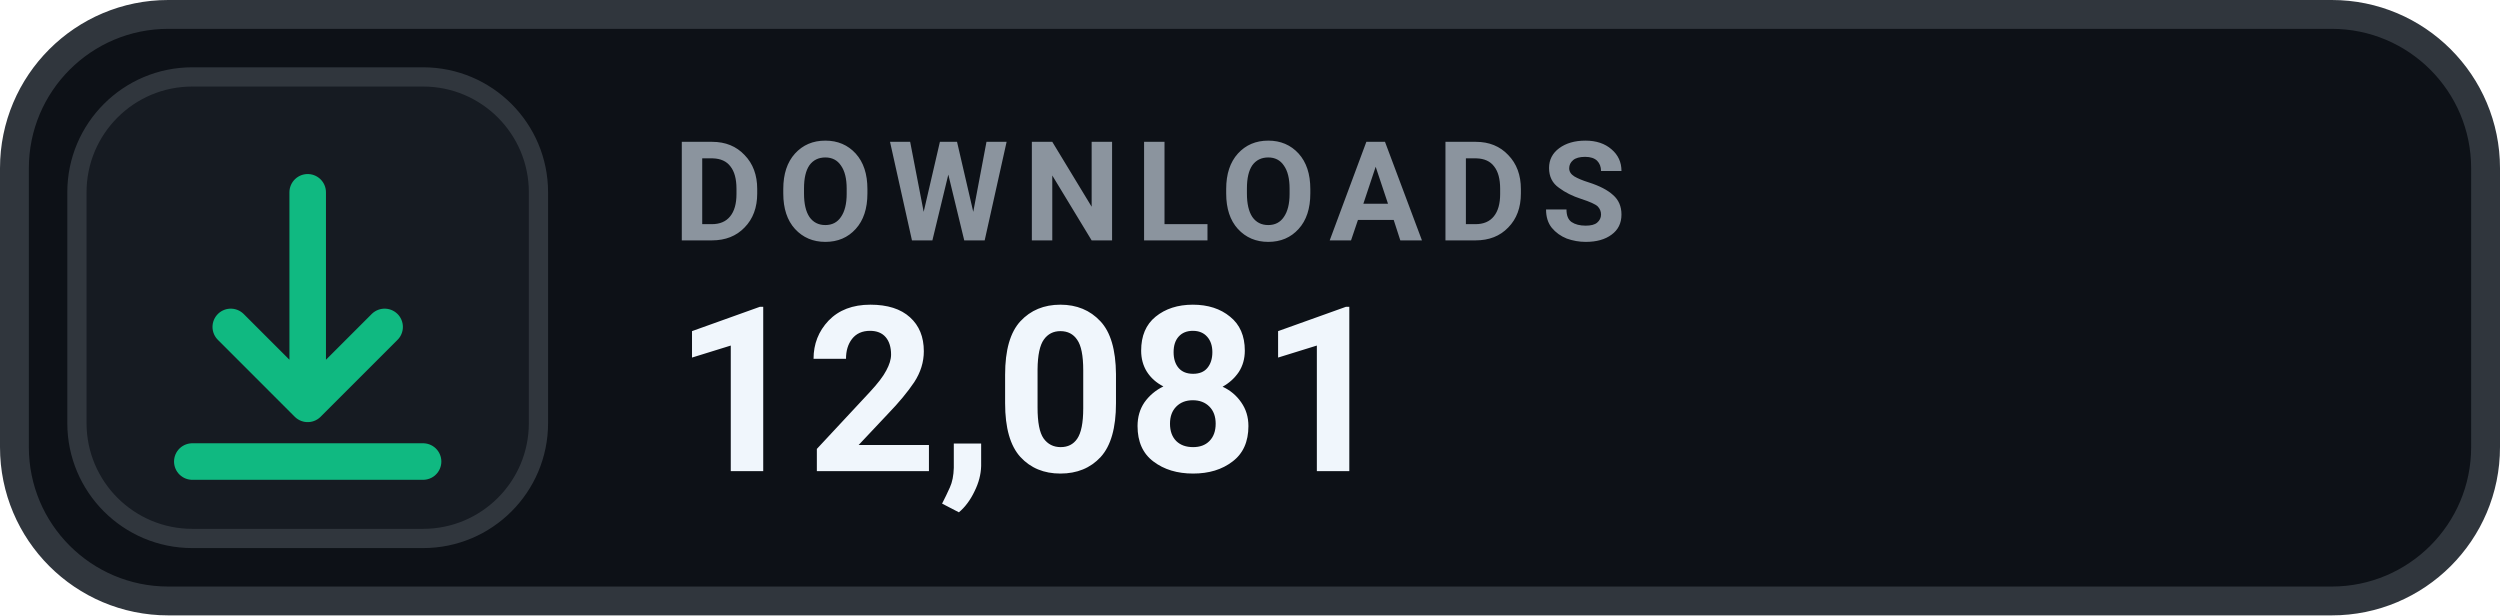
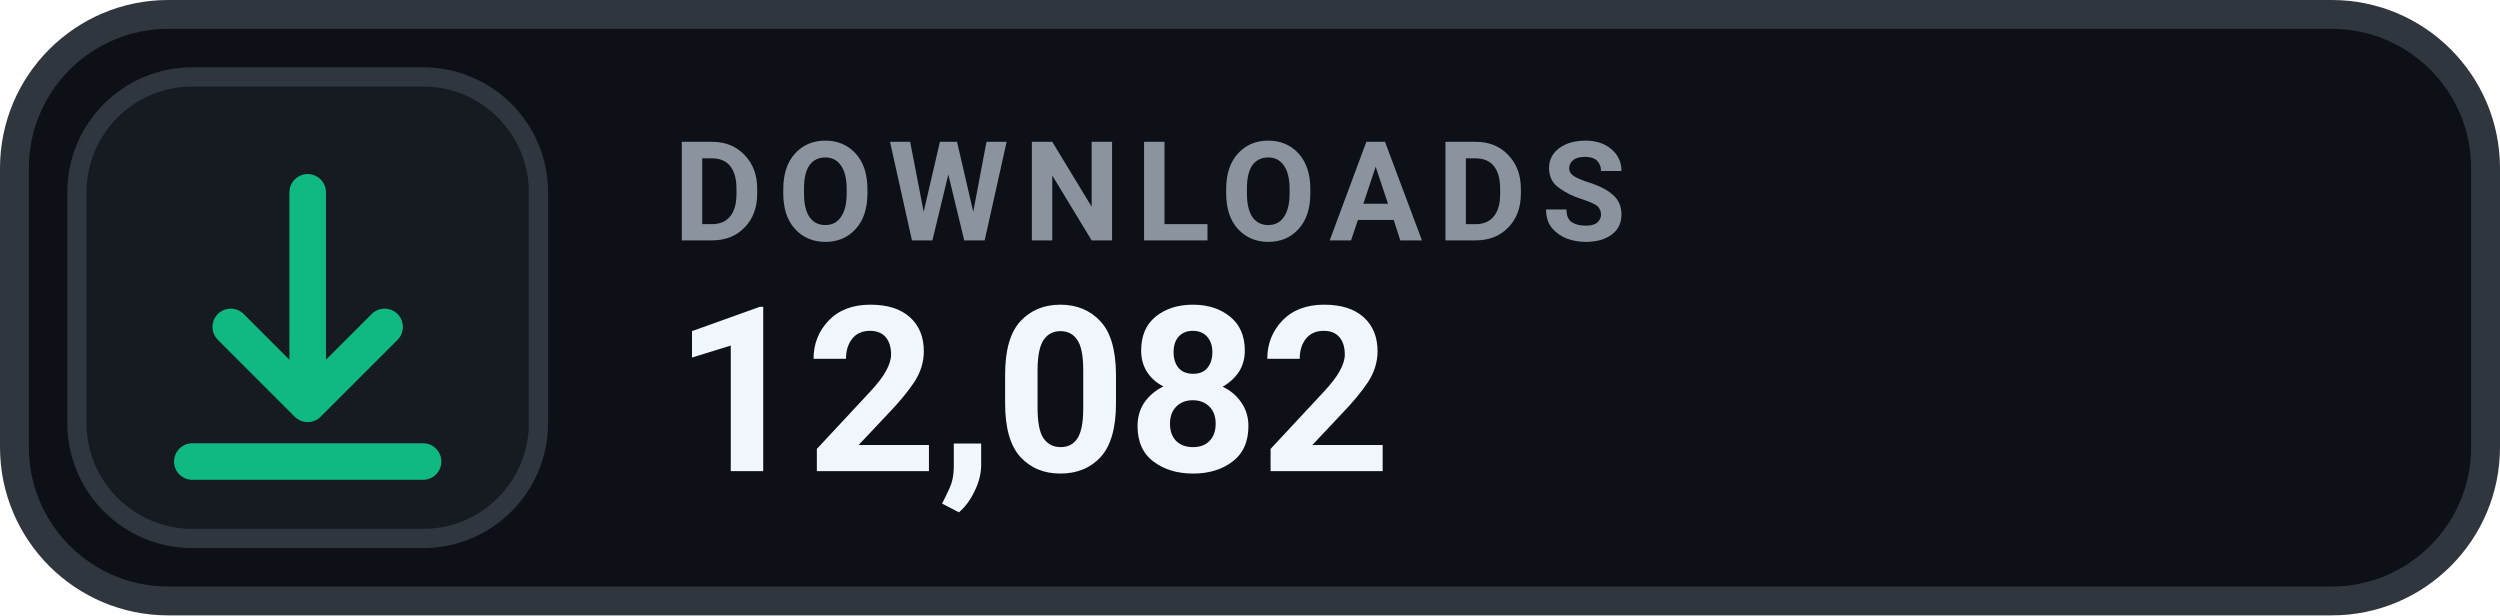
- <svg xmlns="http://www.w3.org/2000/svg" width="130" height="32" viewBox="0 0 130 32" role="img" aria-label="DOWNLOADS 12,081">
+ <svg xmlns="http://www.w3.org/2000/svg" width="130" height="32" viewBox="0 0 130 32" role="img" aria-label="DOWNLOADS 12,082">
  <rect x=".75" y=".75" width="128.5" height="30.5" rx="8" fill="#0D1117" stroke="#30363D" stroke-width="1.5" />
  <rect x="4" y="4" width="24" height="24" rx="6" fill="#161B22" stroke="#30363D" stroke-width="1" />
  <g transform="translate(16 16)" style="color:#10B981;">
    <path d="M0 -6 v11 m0 0 l4 -4 m-4 4 l-4 -4 M-6 8 h12" fill="none" stroke="currentColor" stroke-width="1.9" stroke-linecap="round" stroke-linejoin="round" />
  </g>
  <text x="35" y="12.5" fill="#8B949E" font-family="-apple-system,BlinkMacSystemFont,'Segoe UI',Roboto,Helvetica,Arial,sans-serif" font-size="7.2" font-weight="700" letter-spacing=".75">DOWNLOADS</text>
-   <text x="35" y="24.5" fill="#F0F6FC" font-family="-apple-system,BlinkMacSystemFont,'Segoe UI',Roboto,Helvetica,Arial,sans-serif" font-size="12" font-weight="700">12,081</text>
+   <text x="35" y="24.5" fill="#F0F6FC" font-family="-apple-system,BlinkMacSystemFont,'Segoe UI',Roboto,Helvetica,Arial,sans-serif" font-size="12" font-weight="700">12,082</text>
</svg>
